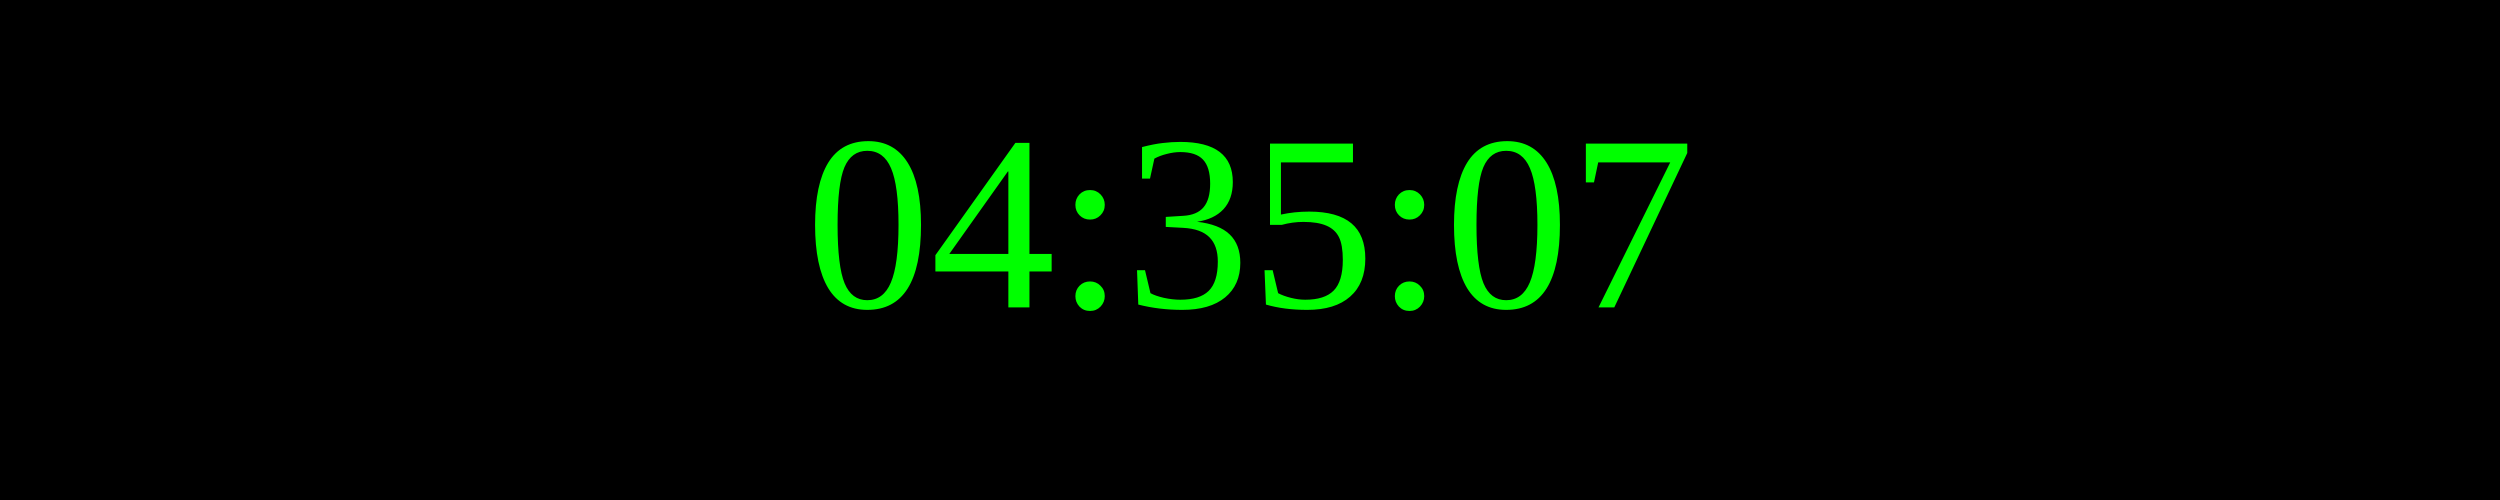
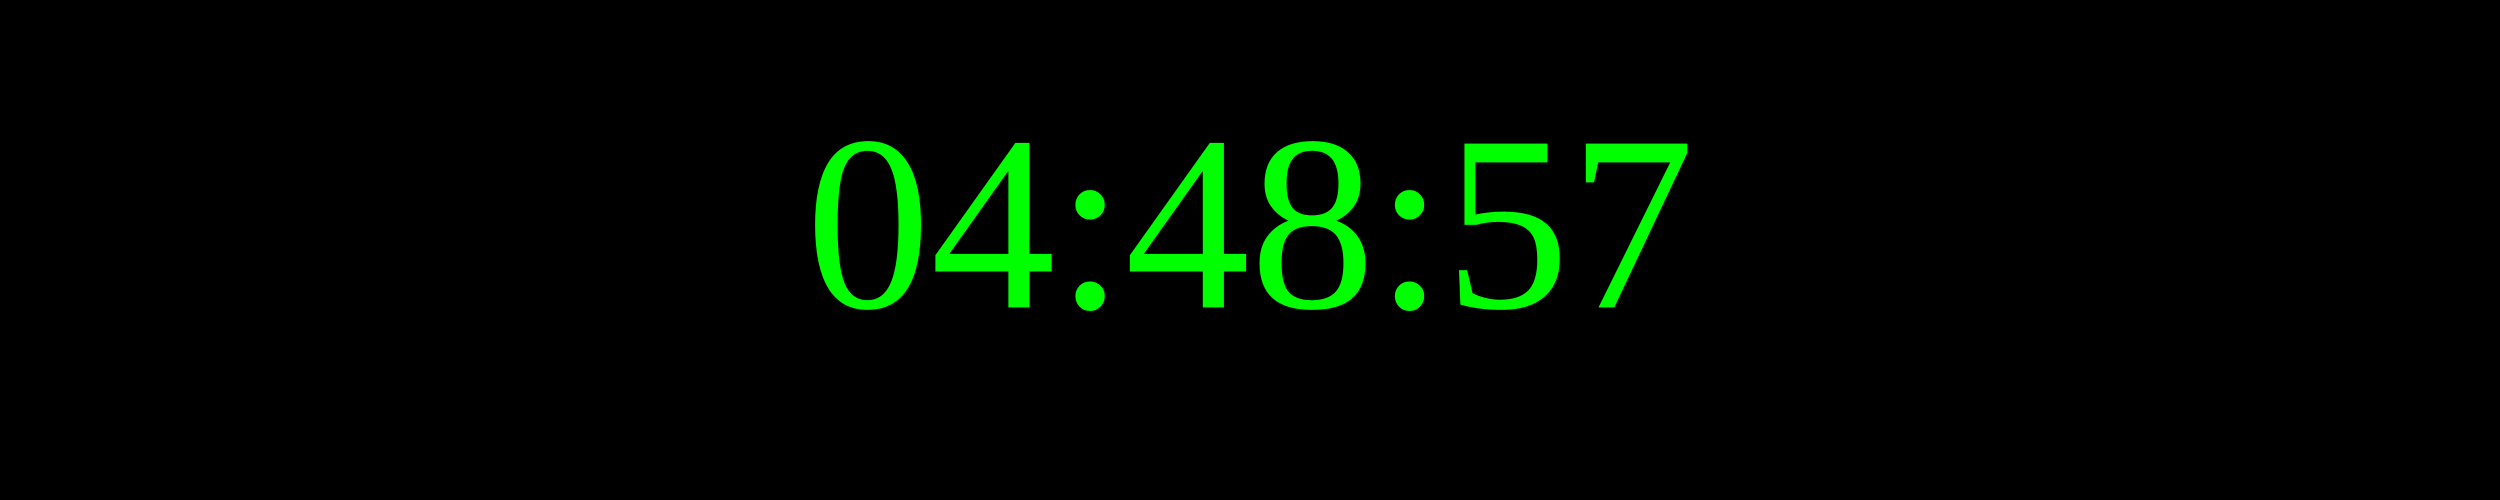
<svg xmlns="http://www.w3.org/2000/svg" width="250" height="50">
  <rect width="100%" height="100%" fill="black" />
  <text x="50%" y="50%" font-size="25" fill="lime" text-anchor="middle" dominant-baseline="middle">
- 04:35:07
+ 04:48:57
</text>
</svg>
